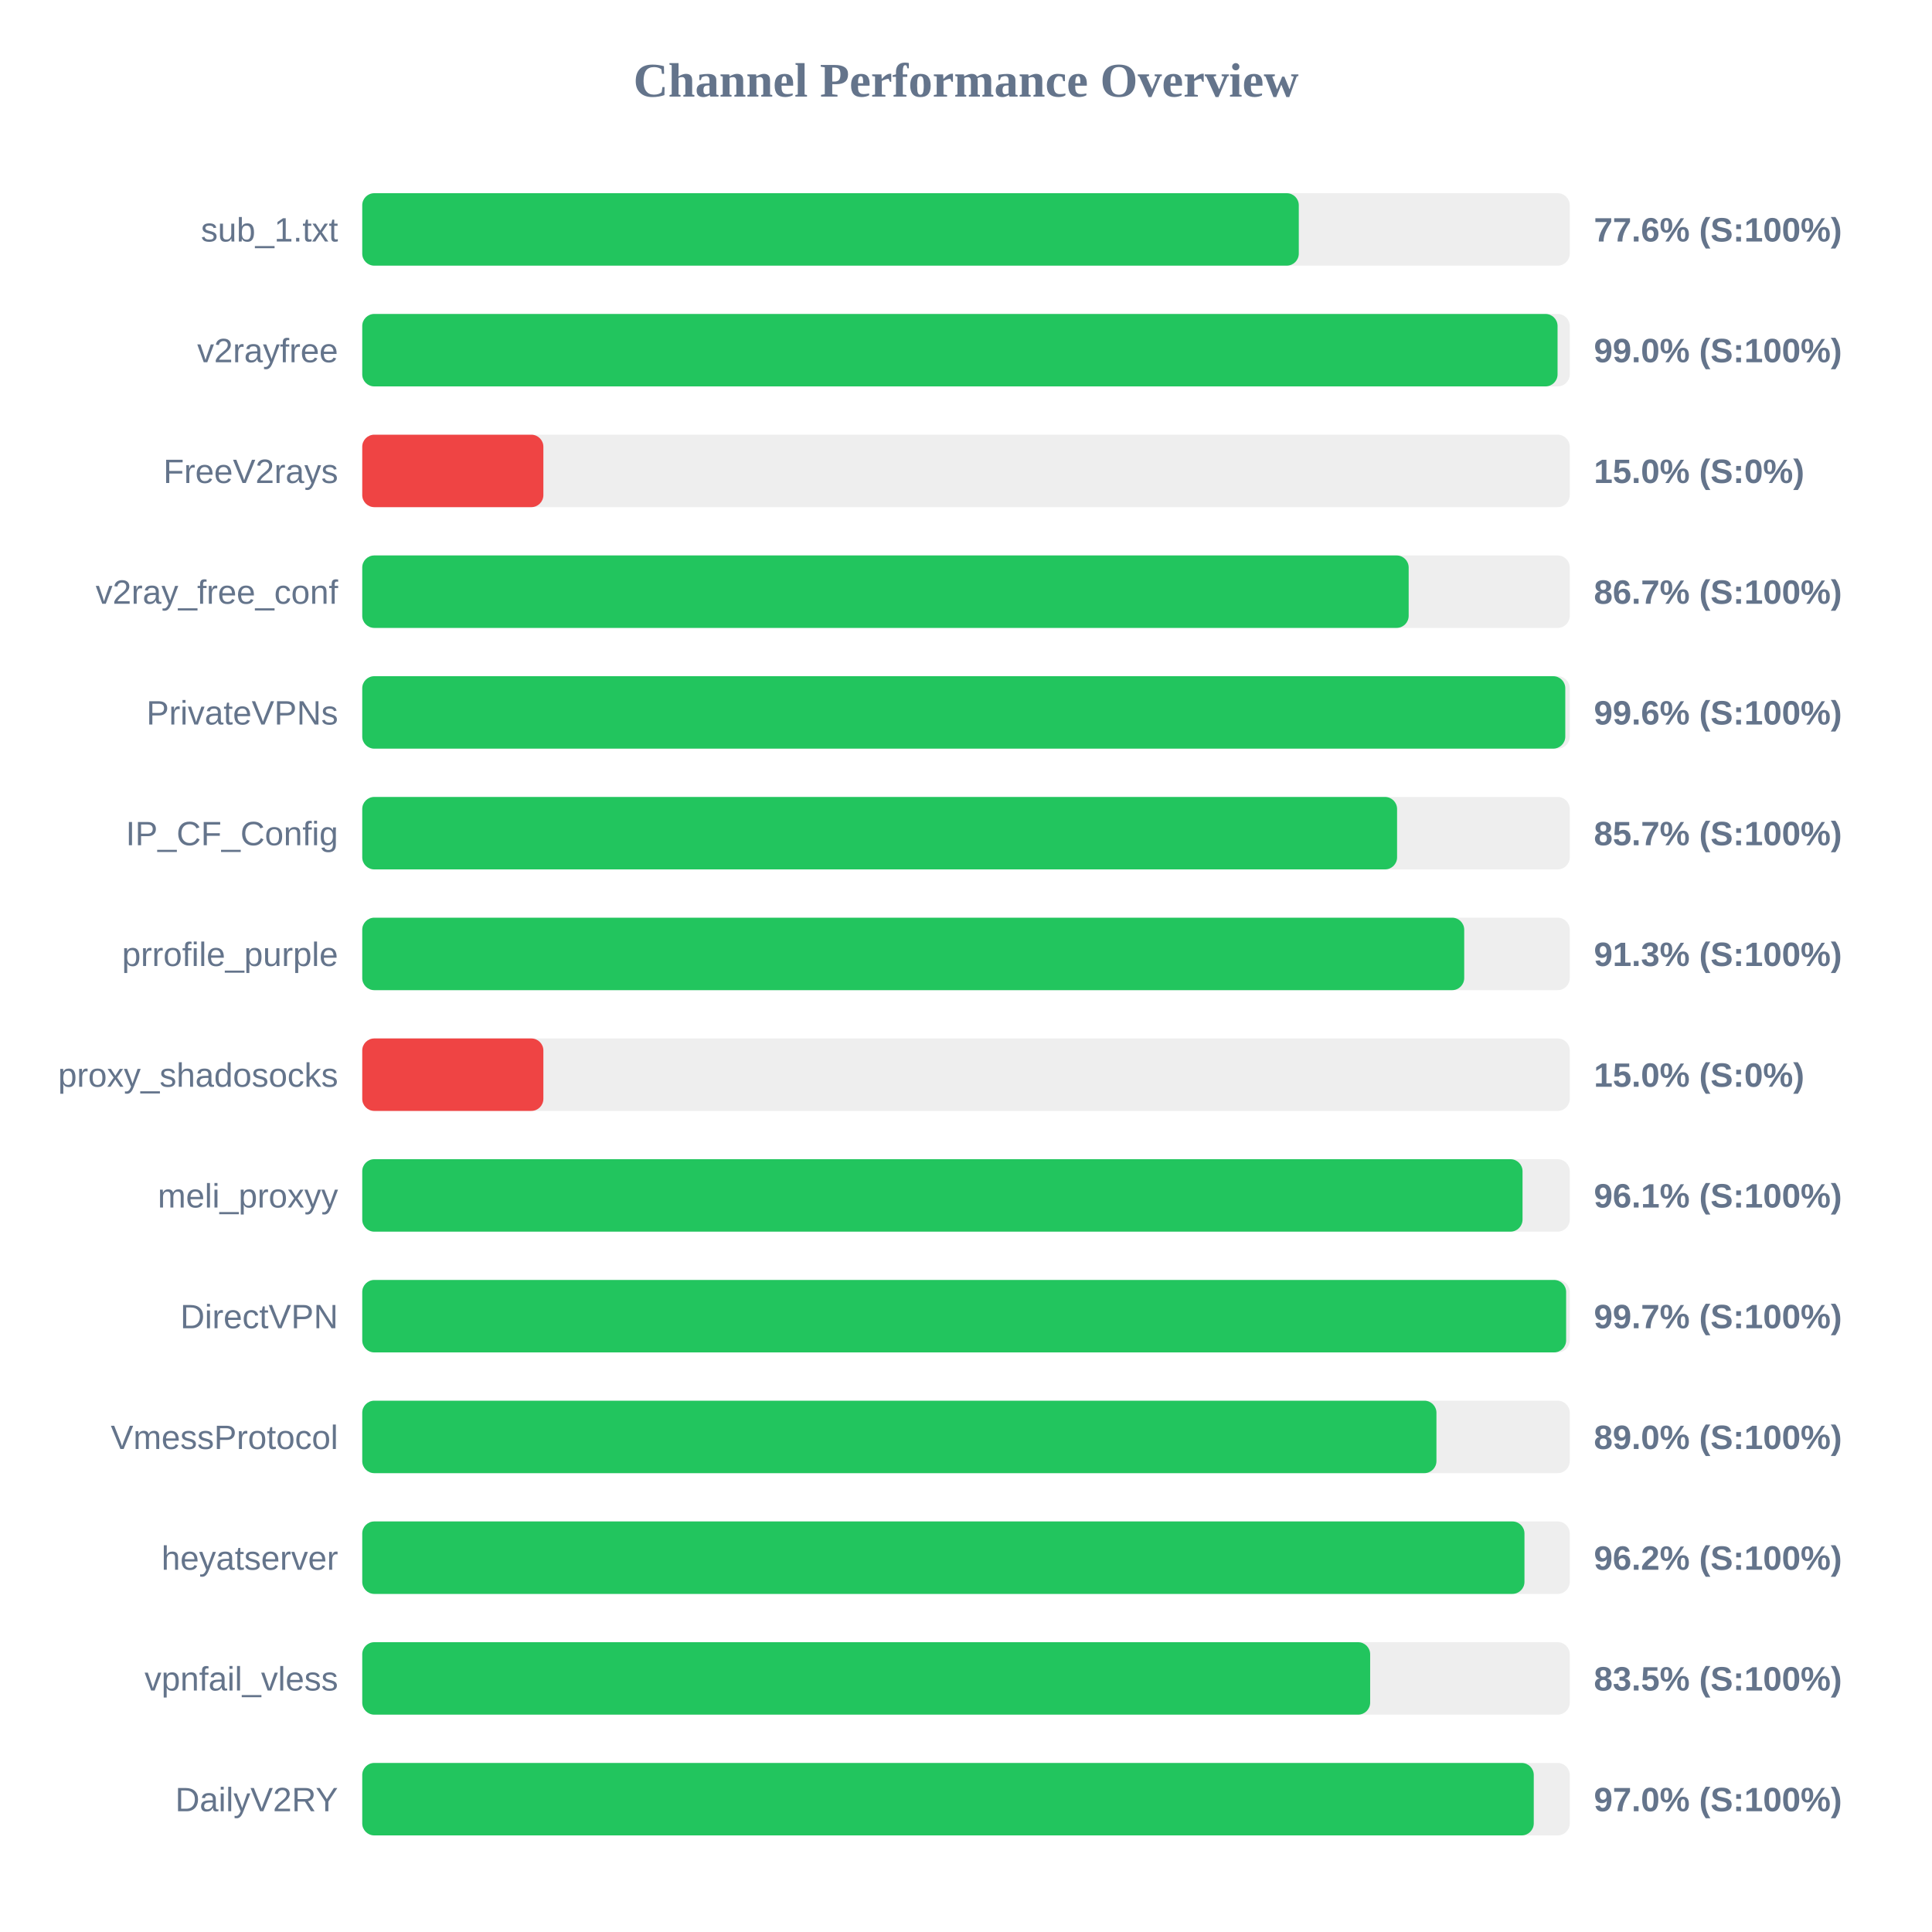
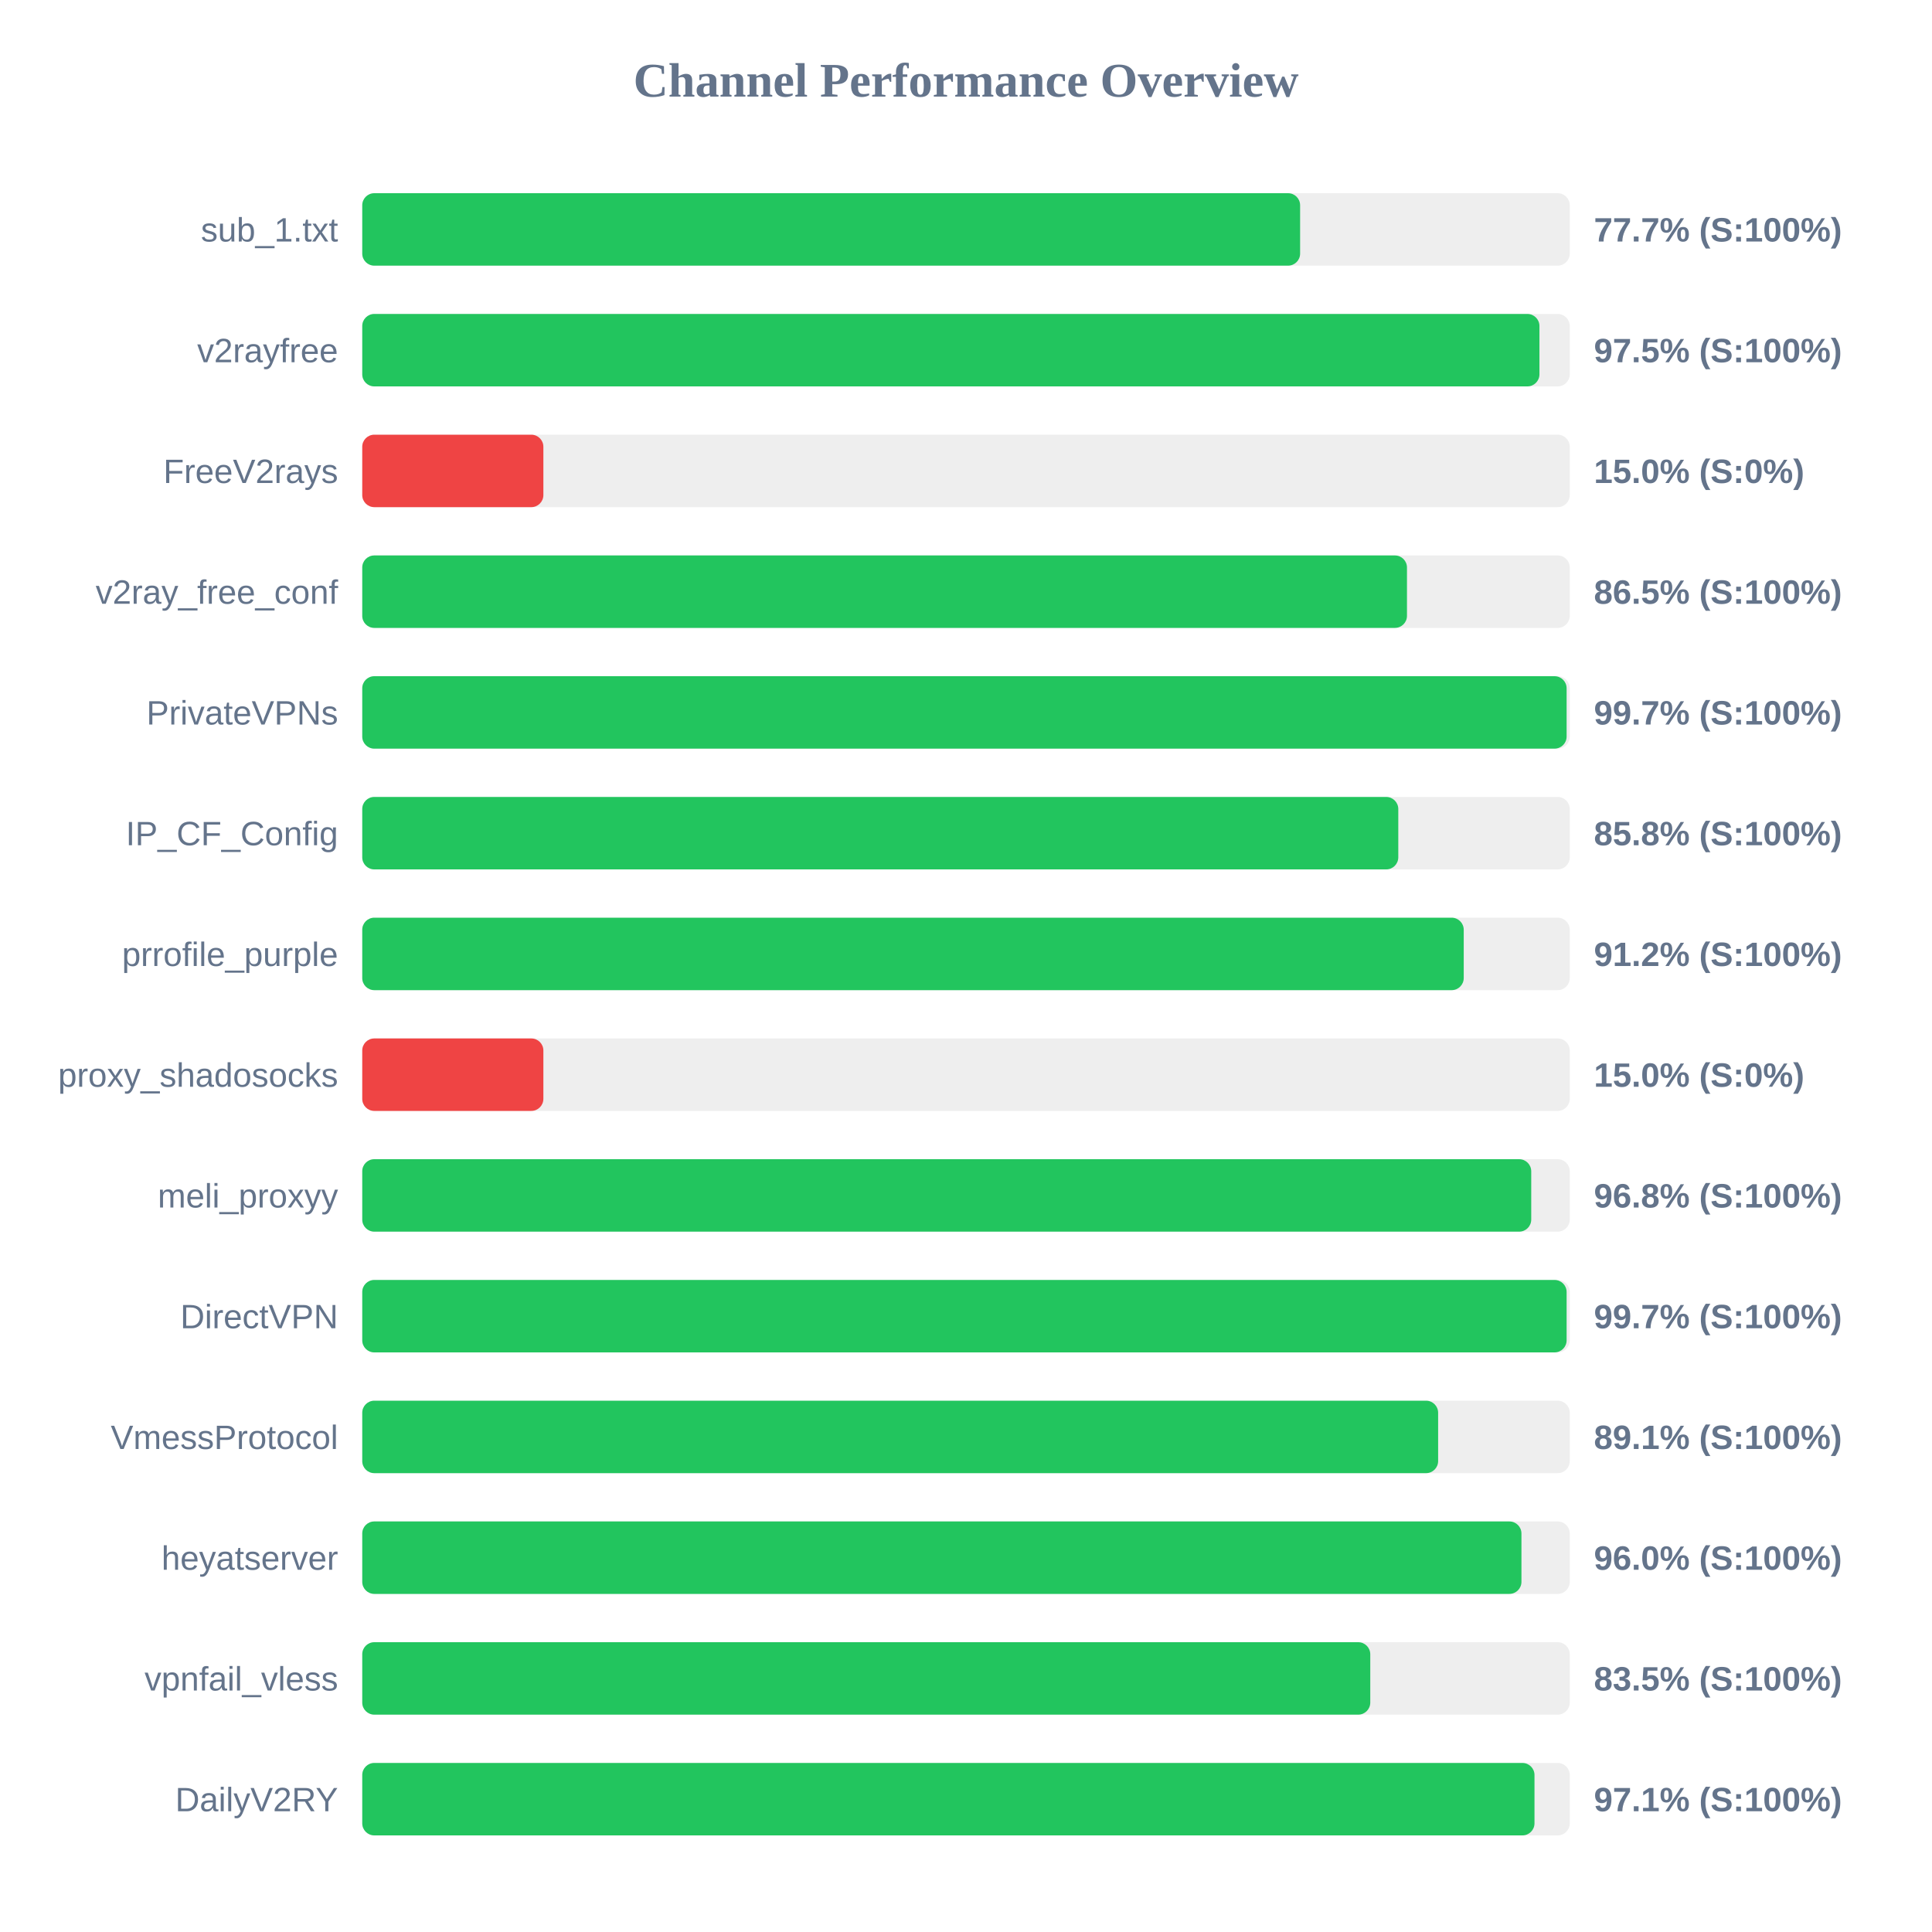
<svg xmlns="http://www.w3.org/2000/svg" width="800" height="800" version="1.1">
  <style>
        .row { font: 14px Arial; fill: #64748b; }
        .score { font: bold 14px Arial; fill: #64748b; }
    </style>
  <text x="400" y="40" text-anchor="middle" font-size="20px" font-weight="bold" fill="#64748b">Channel Performance Overview</text>
  <rect x="150" y="80" width="500" height="30" fill="#eee" rx="5" />
-   <rect x="150" y="80" width="387.8" height="30" fill="#22c55e" rx="5" />
+   <rect x="150" y="80" width="388.35" height="30" fill="#22c55e" rx="5" />
  <text x="140" y="100" text-anchor="end" class="row">sub_1.txt</text>
-   <text x="660" y="100" text-anchor="start" class="score">77.6% (S:100%)</text>
+   <text x="660" y="100" text-anchor="start" class="score">77.7% (S:100%)</text>
  <rect x="150" y="130" width="500" height="30" fill="#eee" rx="5" />
-   <rect x="150" y="130" width="494.95" height="30" fill="#22c55e" rx="5" />
+   <rect x="150" y="130" width="487.45" height="30" fill="#22c55e" rx="5" />
  <text x="140" y="150" text-anchor="end" class="row">v2rayfree</text>
-   <text x="660" y="150" text-anchor="start" class="score">99.0% (S:100%)</text>
+   <text x="660" y="150" text-anchor="start" class="score">97.5% (S:100%)</text>
  <rect x="150" y="180" width="500" height="30" fill="#eee" rx="5" />
  <rect x="150" y="180" width="75.0" height="30" fill="#ef4444" rx="5" />
  <text x="140" y="200" text-anchor="end" class="row">FreeV2rays</text>
  <text x="660" y="200" text-anchor="start" class="score">15.0% (S:0%)</text>
  <rect x="150" y="230" width="500" height="30" fill="#eee" rx="5" />
-   <rect x="150" y="230" width="433.3" height="30" fill="#22c55e" rx="5" />
+   <rect x="150" y="230" width="432.6" height="30" fill="#22c55e" rx="5" />
  <text x="140" y="250" text-anchor="end" class="row">v2ray_free_conf</text>
-   <text x="660" y="250" text-anchor="start" class="score">86.7% (S:100%)</text>
+   <text x="660" y="250" text-anchor="start" class="score">86.5% (S:100%)</text>
  <rect x="150" y="280" width="500" height="30" fill="#eee" rx="5" />
-   <rect x="150" y="280" width="498.15" height="30" fill="#22c55e" rx="5" />
+   <rect x="150" y="280" width="498.7" height="30" fill="#22c55e" rx="5" />
  <text x="140" y="300" text-anchor="end" class="row">PrivateVPNs</text>
-   <text x="660" y="300" text-anchor="start" class="score">99.6% (S:100%)</text>
+   <text x="660" y="300" text-anchor="start" class="score">99.7% (S:100%)</text>
  <rect x="150" y="330" width="500" height="30" fill="#eee" rx="5" />
-   <rect x="150" y="330" width="428.5" height="30" fill="#22c55e" rx="5" />
+   <rect x="150" y="330" width="429.0" height="30" fill="#22c55e" rx="5" />
  <text x="140" y="350" text-anchor="end" class="row">IP_CF_Config</text>
-   <text x="660" y="350" text-anchor="start" class="score">85.7% (S:100%)</text>
+   <text x="660" y="350" text-anchor="start" class="score">85.8% (S:100%)</text>
  <rect x="150" y="380" width="500" height="30" fill="#eee" rx="5" />
-   <rect x="150" y="380" width="456.3" height="30" fill="#22c55e" rx="5" />
+   <rect x="150" y="380" width="456.1" height="30" fill="#22c55e" rx="5" />
  <text x="140" y="400" text-anchor="end" class="row">prrofile_purple</text>
-   <text x="660" y="400" text-anchor="start" class="score">91.3% (S:100%)</text>
+   <text x="660" y="400" text-anchor="start" class="score">91.2% (S:100%)</text>
  <rect x="150" y="430" width="500" height="30" fill="#eee" rx="5" />
  <rect x="150" y="430" width="75.0" height="30" fill="#ef4444" rx="5" />
  <text x="140" y="450" text-anchor="end" class="row">proxy_shadosocks</text>
  <text x="660" y="450" text-anchor="start" class="score">15.0% (S:0%)</text>
  <rect x="150" y="480" width="500" height="30" fill="#eee" rx="5" />
-   <rect x="150" y="480" width="480.45" height="30" fill="#22c55e" rx="5" />
+   <rect x="150" y="480" width="484.05" height="30" fill="#22c55e" rx="5" />
  <text x="140" y="500" text-anchor="end" class="row">meli_proxyy</text>
-   <text x="660" y="500" text-anchor="start" class="score">96.1% (S:100%)</text>
+   <text x="660" y="500" text-anchor="start" class="score">96.8% (S:100%)</text>
  <rect x="150" y="530" width="500" height="30" fill="#eee" rx="5" />
-   <rect x="150" y="530" width="498.5" height="30" fill="#22c55e" rx="5" />
+   <rect x="150" y="530" width="498.7" height="30" fill="#22c55e" rx="5" />
  <text x="140" y="550" text-anchor="end" class="row">DirectVPN</text>
  <text x="660" y="550" text-anchor="start" class="score">99.7% (S:100%)</text>
  <rect x="150" y="580" width="500" height="30" fill="#eee" rx="5" />
-   <rect x="150" y="580" width="444.8" height="30" fill="#22c55e" rx="5" />
+   <rect x="150" y="580" width="445.5" height="30" fill="#22c55e" rx="5" />
  <text x="140" y="600" text-anchor="end" class="row">VmessProtocol</text>
-   <text x="660" y="600" text-anchor="start" class="score">89.0% (S:100%)</text>
+   <text x="660" y="600" text-anchor="start" class="score">89.1% (S:100%)</text>
  <rect x="150" y="630" width="500" height="30" fill="#eee" rx="5" />
-   <rect x="150" y="630" width="481.25" height="30" fill="#22c55e" rx="5" />
+   <rect x="150" y="630" width="480.0" height="30" fill="#22c55e" rx="5" />
  <text x="140" y="650" text-anchor="end" class="row">heyatserver</text>
-   <text x="660" y="650" text-anchor="start" class="score">96.2% (S:100%)</text>
+   <text x="660" y="650" text-anchor="start" class="score">96.0% (S:100%)</text>
  <rect x="150" y="680" width="500" height="30" fill="#eee" rx="5" />
-   <rect x="150" y="680" width="417.35" height="30" fill="#22c55e" rx="5" />
+   <rect x="150" y="680" width="417.4" height="30" fill="#22c55e" rx="5" />
  <text x="140" y="700" text-anchor="end" class="row">vpnfail_vless</text>
  <text x="660" y="700" text-anchor="start" class="score">83.5% (S:100%)</text>
  <rect x="150" y="730" width="500" height="30" fill="#eee" rx="5" />
-   <rect x="150" y="730" width="485.1" height="30" fill="#22c55e" rx="5" />
+   <rect x="150" y="730" width="485.4" height="30" fill="#22c55e" rx="5" />
  <text x="140" y="750" text-anchor="end" class="row">DailyV2RY</text>
-   <text x="660" y="750" text-anchor="start" class="score">97.0% (S:100%)</text>
+   <text x="660" y="750" text-anchor="start" class="score">97.1% (S:100%)</text>
</svg>
